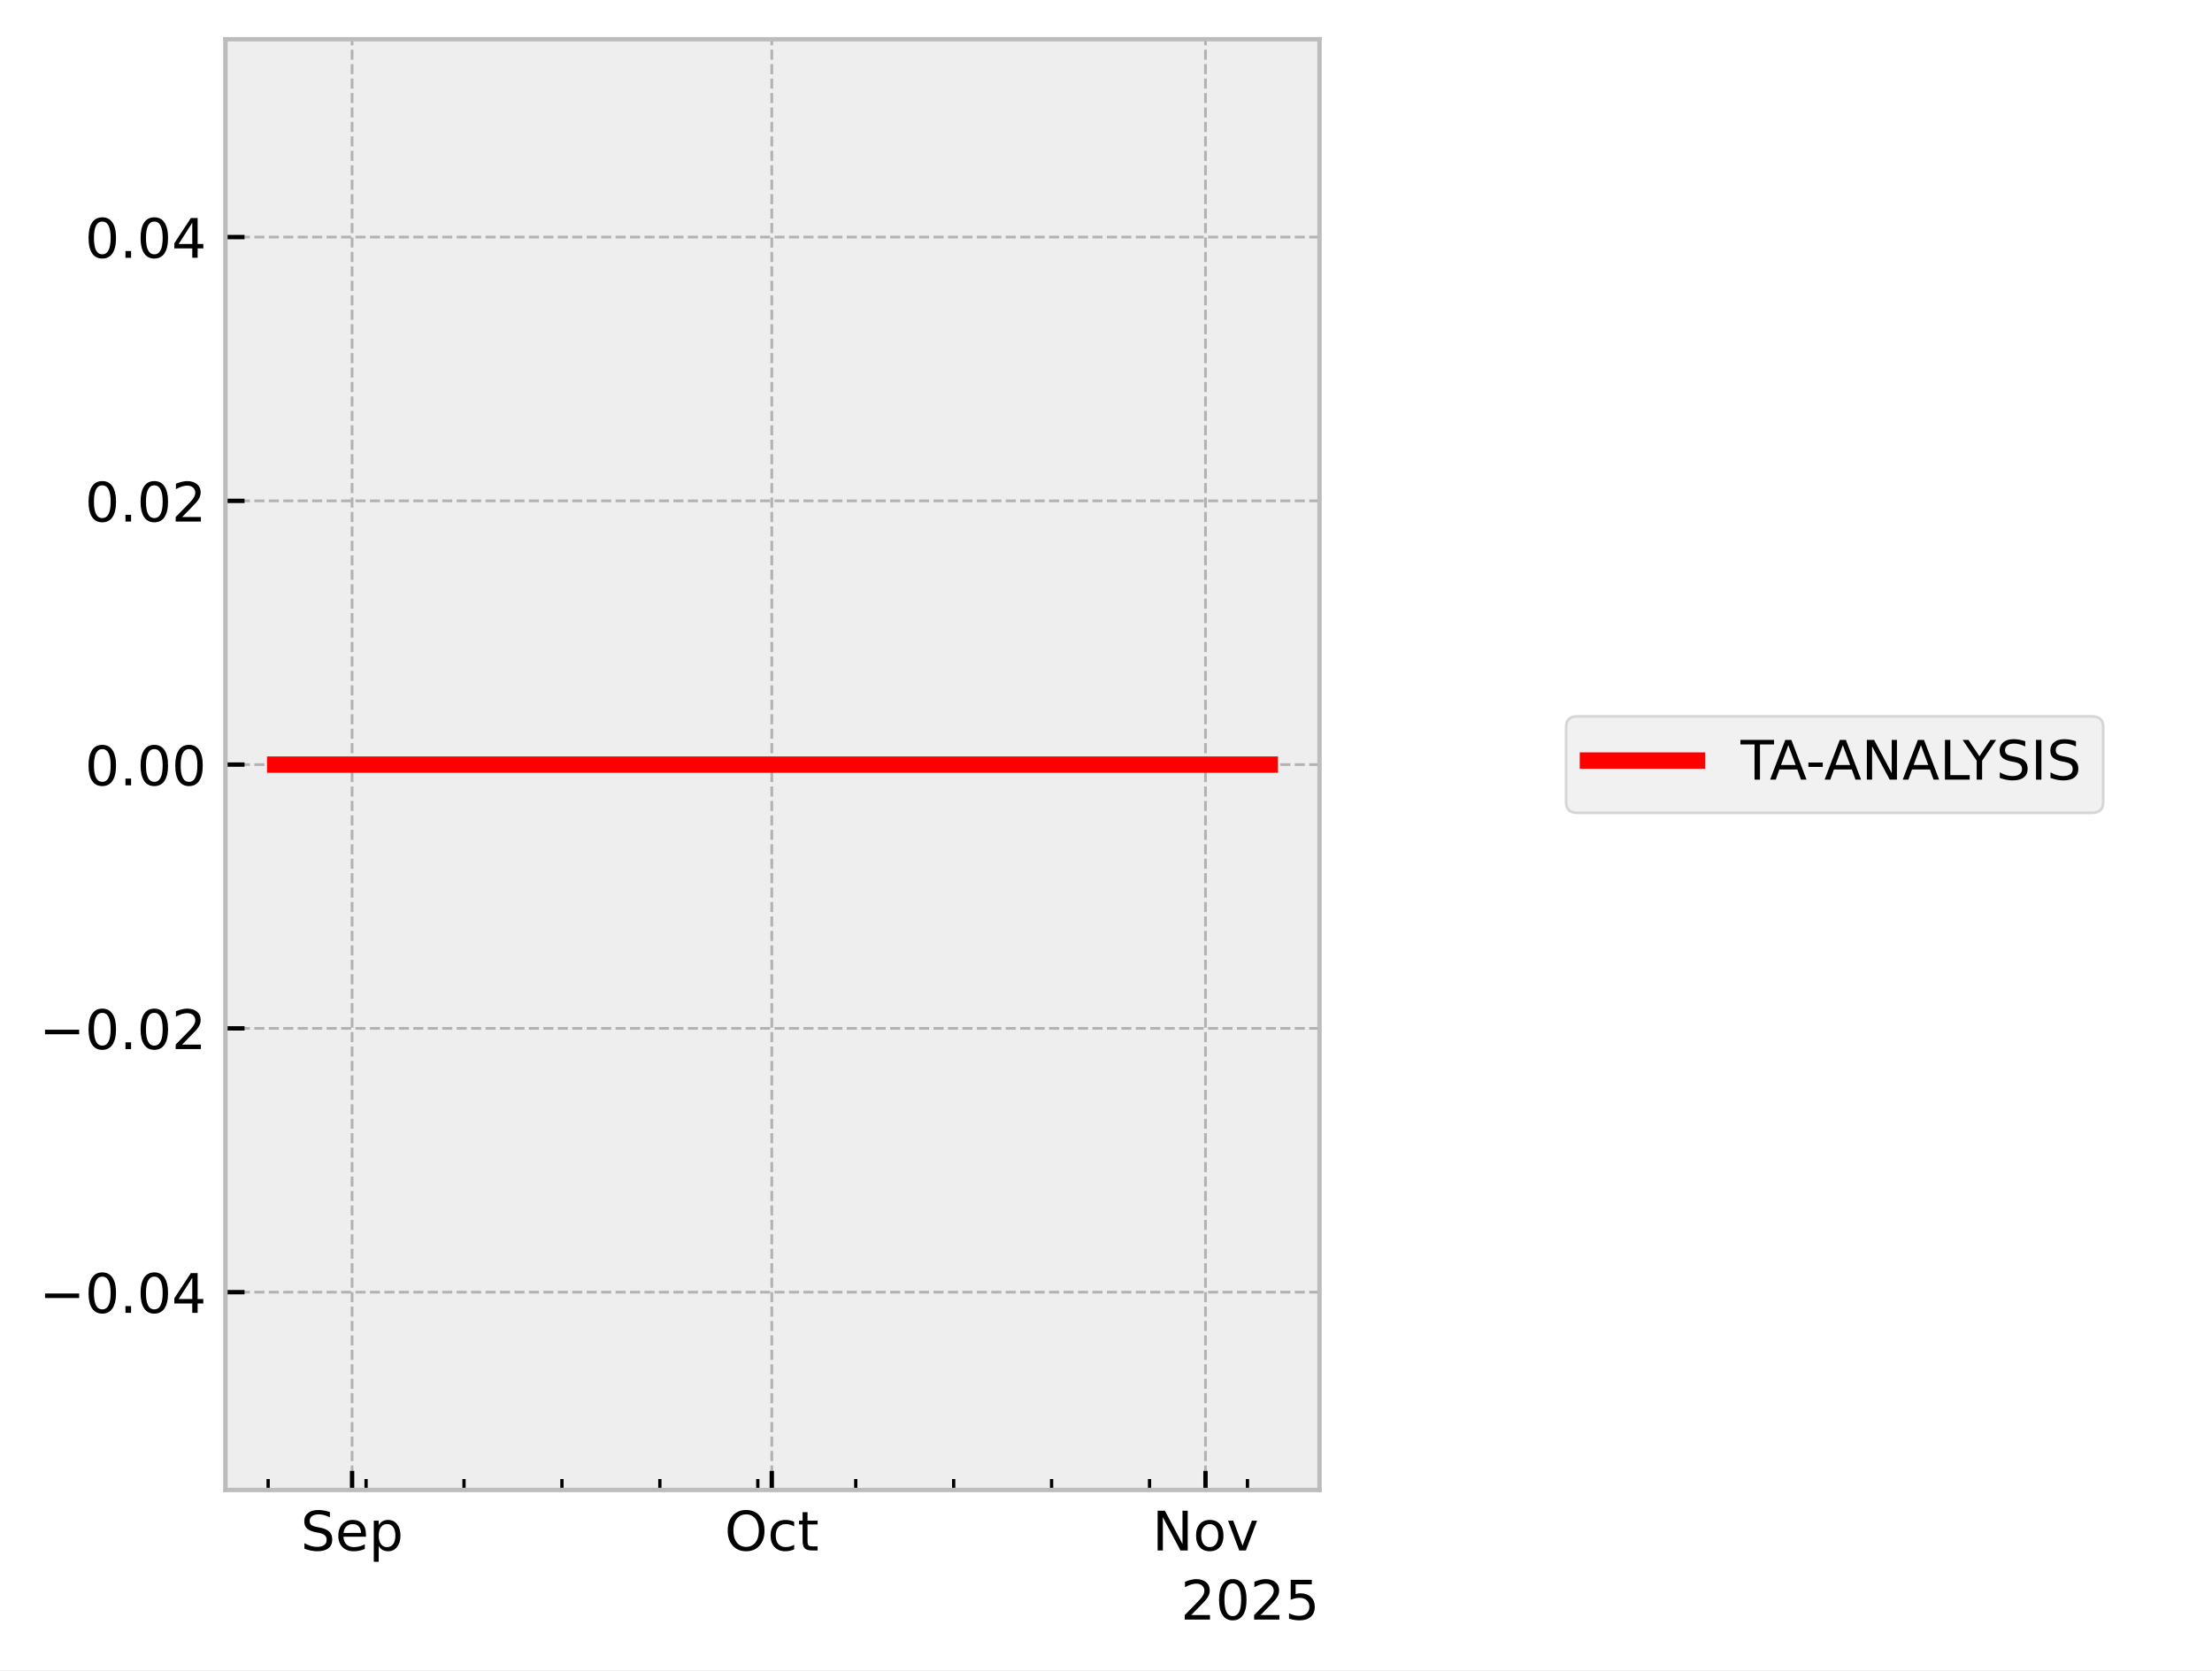
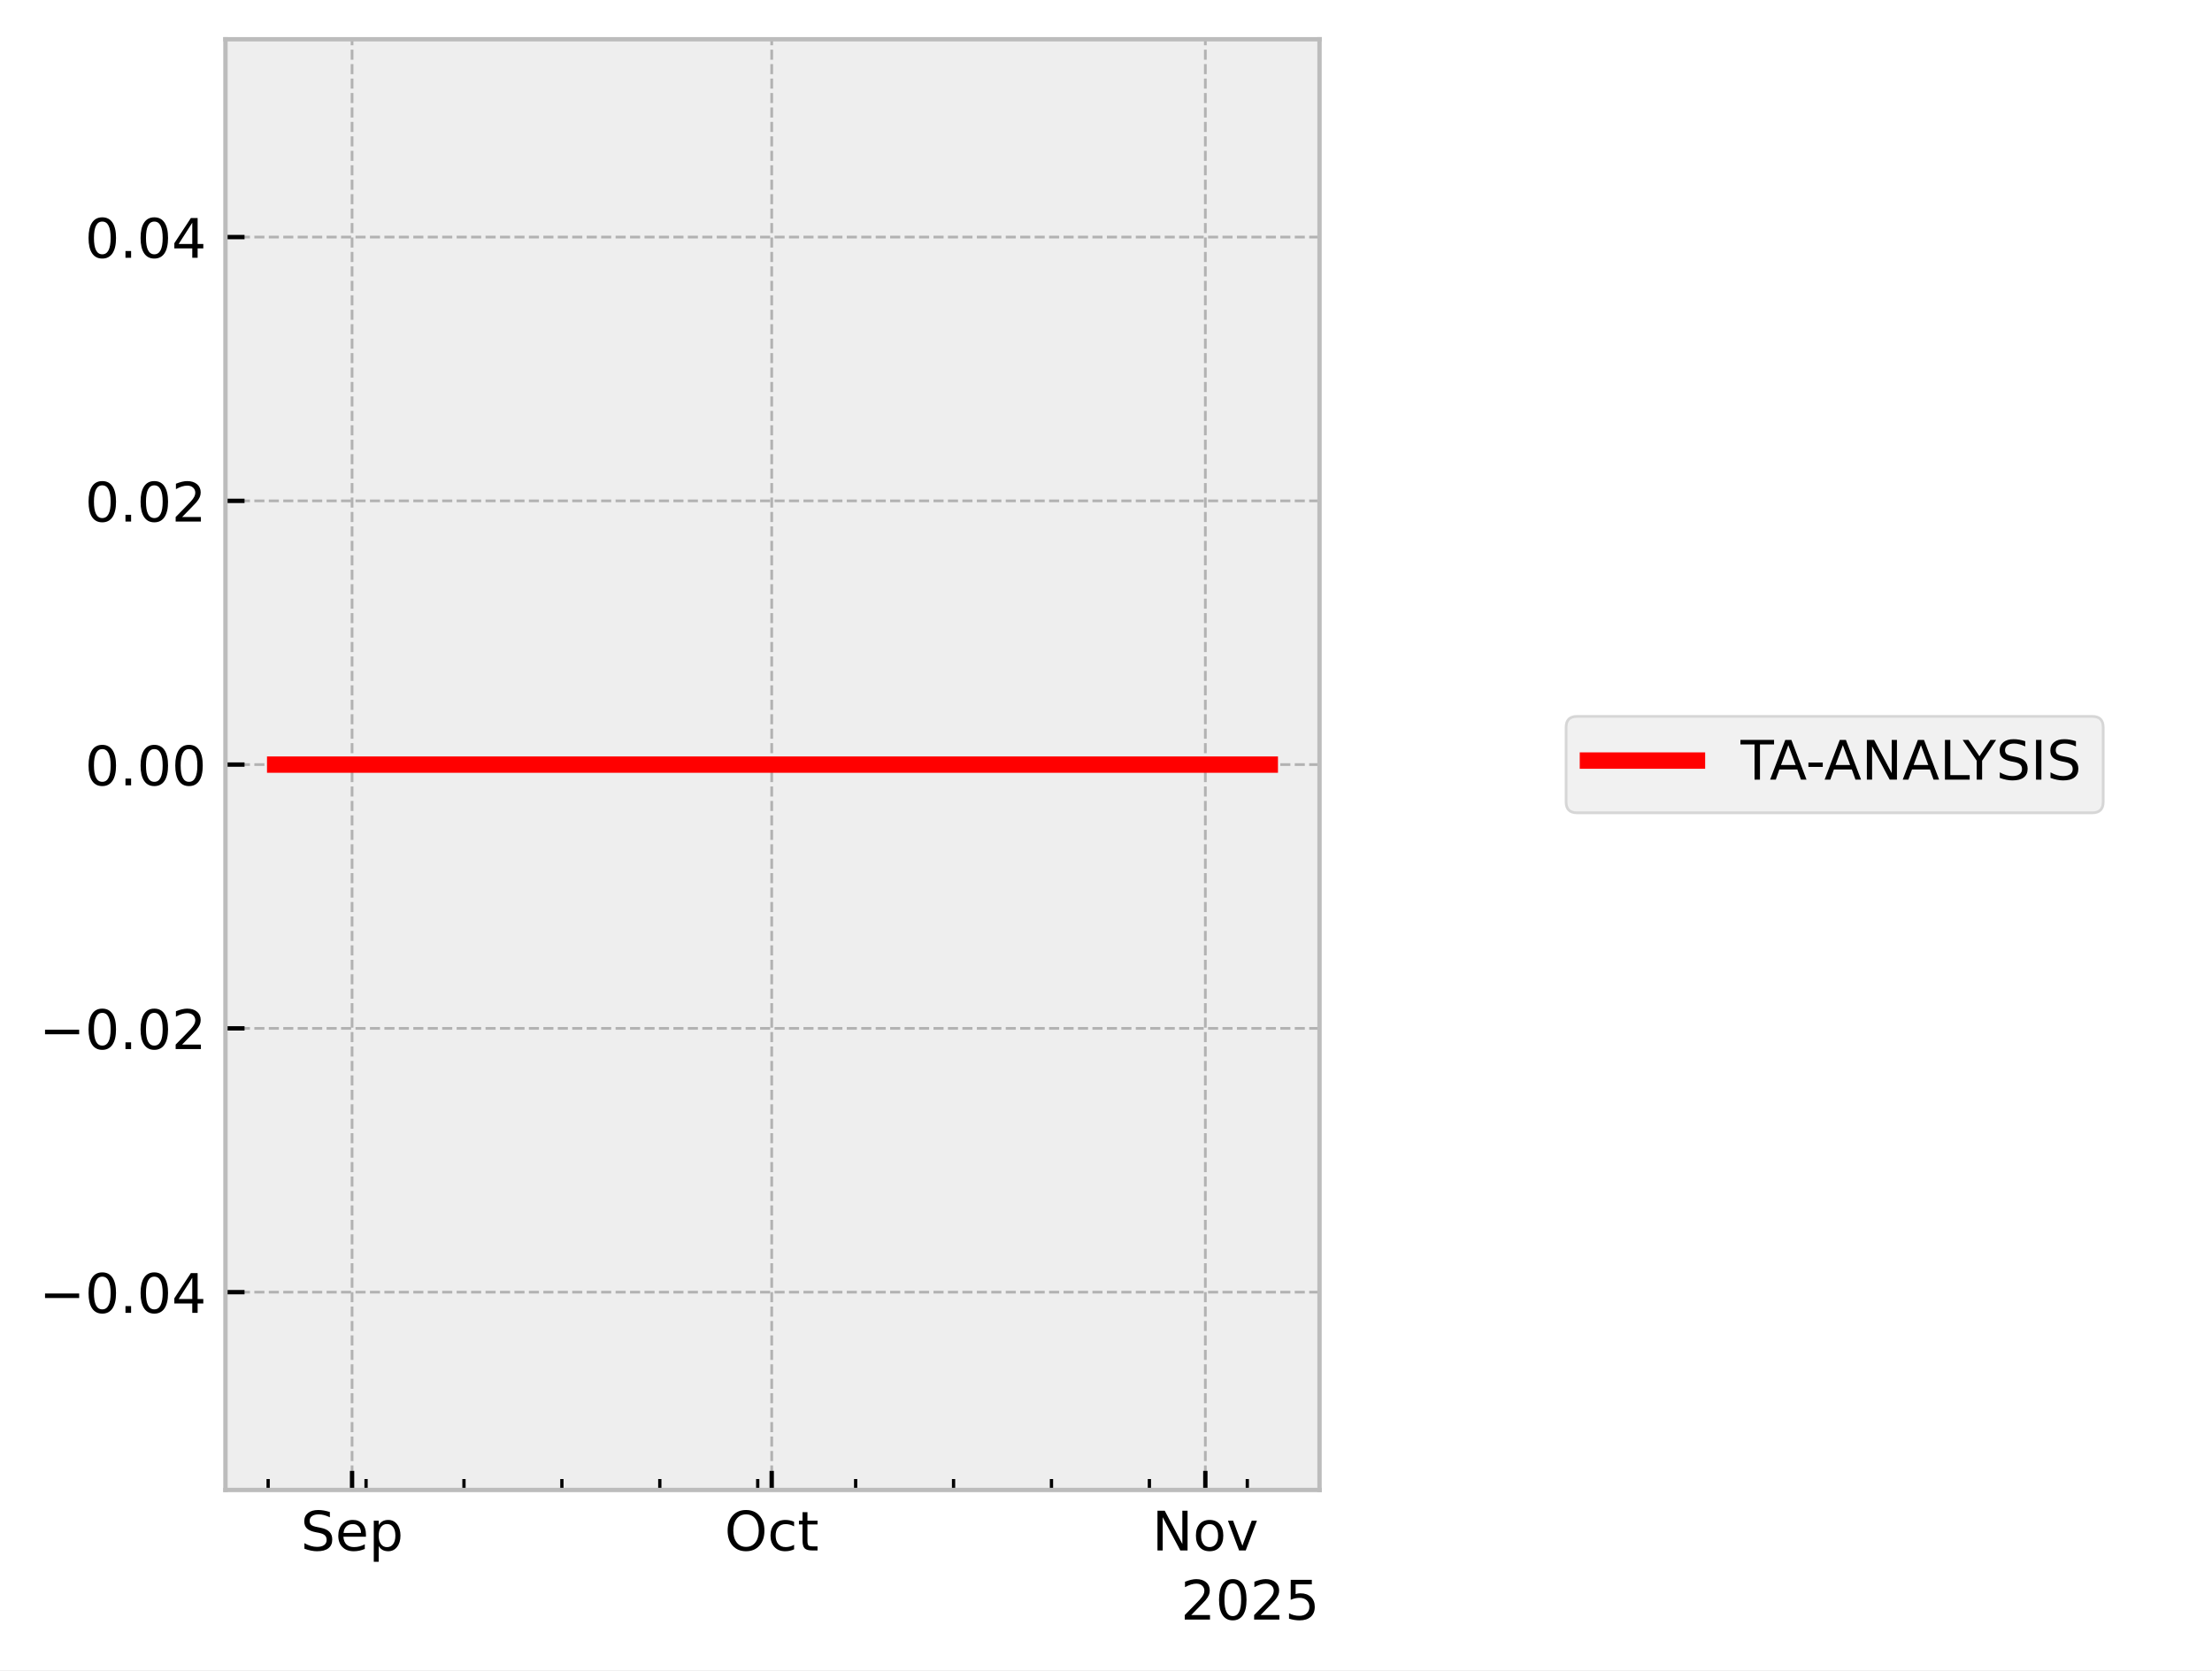
<svg xmlns="http://www.w3.org/2000/svg" xmlns:xlink="http://www.w3.org/1999/xlink" width="405.665pt" height="306.368pt" viewBox="0 0 405.665 306.368" version="1.1">
  <defs>
    <style type="text/css">*{stroke-linejoin: round; stroke-linecap: butt}</style>
  </defs>
  <g id="figure_1">
    <g id="patch_1">
      <path d="M 0 306.368  L 405.665 306.368  L 405.665 0  L 0 0  z " style="fill: #ffffff" />
    </g>
    <g id="axes_1">
      <g id="patch_2">
        <path d="M 41.345 273.312  L 241.991 273.312  L 241.991 7.2  L 41.345 7.2  z " style="fill: #eeeeee" />
      </g>
      <g id="matplotlib.axis_1">
        <g id="xtick_1">
          <g id="line2d_1">
-             <path d="M 64.569 273.312  L 64.569 7.2  " clip-path="url(#pe55eec92e3)" style="fill: none; stroke-dasharray: 1.85,0.8; stroke-dashoffset: 0; stroke: #b2b2b2; stroke-width: 0.5" />
+             <path d="M 64.566 273.312  L 64.566 7.2  " clip-path="url(#pbe96f80ec1)" style="fill: none; stroke-dasharray: 1.85,0.8; stroke-dashoffset: 0; stroke: #b2b2b2; stroke-width: 0.5" />
          </g>
          <g id="line2d_2">
            <defs>
-               <path id="md891e01a8d" d="M 0 0  L 0 -3.5  " style="stroke: #000000; stroke-width: 0.8" />
-             </defs>
-             <g>
-               <use xlink:href="#md891e01a8d" x="64.569" y="273.312" style="stroke: #000000; stroke-width: 0.8" />
+               <path id="m43b94d765d" d="M 0 0  L 0 -3.5  " style="stroke: #000000; stroke-width: 0.8" />
+             </defs>
+             <g>
+               <use xlink:href="#m43b94d765d" x="64.566" y="273.312" style="stroke: #000000; stroke-width: 0.8" />
            </g>
          </g>
          <g id="text_1">
-             <g transform="translate(55.14369 284.4104) scale(0.1 -0.1)">
+             <g transform="translate(55.14134 284.4104) scale(0.1 -0.1)">
              <defs>
                <path id="DejaVuSans-53" d="M 3425 4513  L 3425 3897  Q 3066 4069 2747 4153  Q 2428 4238 2131 4238  Q 1616 4238 1336 4038  Q 1056 3838 1056 3469  Q 1056 3159 1242 3001  Q 1428 2844 1947 2747  L 2328 2669  Q 3034 2534 3370 2195  Q 3706 1856 3706 1288  Q 3706 609 3251 259  Q 2797 -91 1919 -91  Q 1588 -91 1214 -16  Q 841 59 441 206  L 441 856  Q 825 641 1194 531  Q 1563 422 1919 422  Q 2459 422 2753 634  Q 3047 847 3047 1241  Q 3047 1584 2836 1778  Q 2625 1972 2144 2069  L 1759 2144  Q 1053 2284 737 2584  Q 422 2884 422 3419  Q 422 4038 858 4394  Q 1294 4750 2059 4750  Q 2388 4750 2728 4690  Q 3069 4631 3425 4513  z " transform="scale(0.015625)" />
                <path id="DejaVuSans-65" d="M 3597 1894  L 3597 1613  L 953 1613  Q 991 1019 1311 708  Q 1631 397 2203 397  Q 2534 397 2845 478  Q 3156 559 3463 722  L 3463 178  Q 3153 47 2828 -22  Q 2503 -91 2169 -91  Q 1331 -91 842 396  Q 353 884 353 1716  Q 353 2575 817 3079  Q 1281 3584 2069 3584  Q 2775 3584 3186 3129  Q 3597 2675 3597 1894  z M 3022 2063  Q 3016 2534 2758 2815  Q 2500 3097 2075 3097  Q 1594 3097 1305 2825  Q 1016 2553 972 2059  L 3022 2063  z " transform="scale(0.015625)" />
                <path id="DejaVuSans-70" d="M 1159 525  L 1159 -1331  L 581 -1331  L 581 3500  L 1159 3500  L 1159 2969  Q 1341 3281 1617 3432  Q 1894 3584 2278 3584  Q 2916 3584 3314 3078  Q 3713 2572 3713 1747  Q 3713 922 3314 415  Q 2916 -91 2278 -91  Q 1894 -91 1617 61  Q 1341 213 1159 525  z M 3116 1747  Q 3116 2381 2855 2742  Q 2594 3103 2138 3103  Q 1681 3103 1420 2742  Q 1159 2381 1159 1747  Q 1159 1113 1420 752  Q 1681 391 2138 391  Q 2594 391 2855 752  Q 3116 1113 3116 1747  z " transform="scale(0.015625)" />
              </defs>
              <use xlink:href="#DejaVuSans-53" />
              <use xlink:href="#DejaVuSans-65" transform="translate(63.47656 0)" />
              <use xlink:href="#DejaVuSans-70" transform="translate(125 0)" />
            </g>
          </g>
        </g>
        <g id="xtick_2">
          <g id="line2d_3">
-             <path d="M 141.541 273.312  L 141.541 7.2  " clip-path="url(#pe55eec92e3)" style="fill: none; stroke-dasharray: 1.85,0.8; stroke-dashoffset: 0; stroke: #b2b2b2; stroke-width: 0.5" />
+             <path d="M 141.526 273.312  L 141.526 7.2  " clip-path="url(#pbe96f80ec1)" style="fill: none; stroke-dasharray: 1.85,0.8; stroke-dashoffset: 0; stroke: #b2b2b2; stroke-width: 0.5" />
          </g>
          <g id="line2d_4">
            <g>
-               <use xlink:href="#md891e01a8d" x="141.541" y="273.312" style="stroke: #000000; stroke-width: 0.8" />
+               <use xlink:href="#m43b94d765d" x="141.526" y="273.312" style="stroke: #000000; stroke-width: 0.8" />
            </g>
          </g>
          <g id="text_2">
-             <g transform="translate(132.8961 284.4104) scale(0.1 -0.1)">
+             <g transform="translate(132.8809 284.4104) scale(0.1 -0.1)">
              <defs>
                <path id="DejaVuSans-4f" d="M 2522 4238  Q 1834 4238 1429 3725  Q 1025 3213 1025 2328  Q 1025 1447 1429 934  Q 1834 422 2522 422  Q 3209 422 3611 934  Q 4013 1447 4013 2328  Q 4013 3213 3611 3725  Q 3209 4238 2522 4238  z M 2522 4750  Q 3503 4750 4090 4092  Q 4678 3434 4678 2328  Q 4678 1225 4090 567  Q 3503 -91 2522 -91  Q 1538 -91 948 565  Q 359 1222 359 2328  Q 359 3434 948 4092  Q 1538 4750 2522 4750  z " transform="scale(0.015625)" />
                <path id="DejaVuSans-63" d="M 3122 3366  L 3122 2828  Q 2878 2963 2633 3030  Q 2388 3097 2138 3097  Q 1578 3097 1268 2742  Q 959 2388 959 1747  Q 959 1106 1268 751  Q 1578 397 2138 397  Q 2388 397 2633 464  Q 2878 531 3122 666  L 3122 134  Q 2881 22 2623 -34  Q 2366 -91 2075 -91  Q 1284 -91 818 406  Q 353 903 353 1747  Q 353 2603 823 3093  Q 1294 3584 2113 3584  Q 2378 3584 2631 3529  Q 2884 3475 3122 3366  z " transform="scale(0.015625)" />
                <path id="DejaVuSans-74" d="M 1172 4494  L 1172 3500  L 2356 3500  L 2356 3053  L 1172 3053  L 1172 1153  Q 1172 725 1289 603  Q 1406 481 1766 481  L 2356 481  L 2356 0  L 1766 0  Q 1100 0 847 248  Q 594 497 594 1153  L 594 3053  L 172 3053  L 172 3500  L 594 3500  L 594 4494  L 1172 4494  z " transform="scale(0.015625)" />
              </defs>
              <use xlink:href="#DejaVuSans-4f" />
              <use xlink:href="#DejaVuSans-63" transform="translate(78.71094 0)" />
              <use xlink:href="#DejaVuSans-74" transform="translate(133.6914 0)" />
            </g>
          </g>
        </g>
        <g id="xtick_3">
          <g id="line2d_5">
-             <path d="M 221.08 273.312  L 221.08 7.2  " clip-path="url(#pe55eec92e3)" style="fill: none; stroke-dasharray: 1.85,0.8; stroke-dashoffset: 0; stroke: #b2b2b2; stroke-width: 0.5" />
+             <path d="M 221.051 273.312  L 221.051 7.2  " clip-path="url(#pbe96f80ec1)" style="fill: none; stroke-dasharray: 1.85,0.8; stroke-dashoffset: 0; stroke: #b2b2b2; stroke-width: 0.5" />
          </g>
          <g id="line2d_6">
            <g>
-               <use xlink:href="#md891e01a8d" x="221.08" y="273.312" style="stroke: #000000; stroke-width: 0.8" />
+               <use xlink:href="#m43b94d765d" x="221.051" y="273.312" style="stroke: #000000; stroke-width: 0.8" />
            </g>
          </g>
          <g id="text_3">
-             <g transform="translate(211.3205 284.4104) scale(0.1 -0.1)">
+             <g transform="translate(211.292 284.4104) scale(0.1 -0.1)">
              <defs>
                <path id="DejaVuSans-4e" d="M 628 4666  L 1478 4666  L 3547 763  L 3547 4666  L 4159 4666  L 4159 0  L 3309 0  L 1241 3903  L 1241 0  L 628 0  L 628 4666  z " transform="scale(0.015625)" />
                <path id="DejaVuSans-6f" d="M 1959 3097  Q 1497 3097 1228 2736  Q 959 2375 959 1747  Q 959 1119 1226 758  Q 1494 397 1959 397  Q 2419 397 2687 759  Q 2956 1122 2956 1747  Q 2956 2369 2687 2733  Q 2419 3097 1959 3097  z M 1959 3584  Q 2709 3584 3137 3096  Q 3566 2609 3566 1747  Q 3566 888 3137 398  Q 2709 -91 1959 -91  Q 1206 -91 779 398  Q 353 888 353 1747  Q 353 2609 779 3096  Q 1206 3584 1959 3584  z " transform="scale(0.015625)" />
                <path id="DejaVuSans-76" d="M 191 3500  L 800 3500  L 1894 563  L 2988 3500  L 3597 3500  L 2284 0  L 1503 0  L 191 3500  z " transform="scale(0.015625)" />
              </defs>
              <use xlink:href="#DejaVuSans-4e" />
              <use xlink:href="#DejaVuSans-6f" transform="translate(74.80469 0)" />
              <use xlink:href="#DejaVuSans-76" transform="translate(135.9863 0)" />
            </g>
          </g>
        </g>
        <g id="xtick_4">
          <g id="line2d_7">
            <defs>
-               <path id="m35e8c6a929" d="M 0 0  L 0 -2  " style="stroke: #000000; stroke-width: 0.6" />
-             </defs>
-             <g>
-               <use xlink:href="#m35e8c6a929" x="49.174" y="273.312" style="stroke: #000000; stroke-width: 0.6" />
+               <path id="m6ac4e283f6" d="M 0 0  L 0 -2  " style="stroke: #000000; stroke-width: 0.6" />
+             </defs>
+             <g>
+               <use xlink:href="#m6ac4e283f6" x="49.174" y="273.312" style="stroke: #000000; stroke-width: 0.6" />
            </g>
          </g>
        </g>
        <g id="xtick_5">
          <g id="line2d_8">
            <g>
-               <use xlink:href="#m35e8c6a929" x="67.134" y="273.312" style="stroke: #000000; stroke-width: 0.6" />
+               <use xlink:href="#m6ac4e283f6" x="67.132" y="273.312" style="stroke: #000000; stroke-width: 0.6" />
            </g>
          </g>
        </g>
        <g id="xtick_6">
          <g id="line2d_9">
            <g>
-               <use xlink:href="#m35e8c6a929" x="85.095" y="273.312" style="stroke: #000000; stroke-width: 0.6" />
+               <use xlink:href="#m6ac4e283f6" x="85.089" y="273.312" style="stroke: #000000; stroke-width: 0.6" />
            </g>
          </g>
        </g>
        <g id="xtick_7">
          <g id="line2d_10">
            <g>
-               <use xlink:href="#m35e8c6a929" x="103.055" y="273.312" style="stroke: #000000; stroke-width: 0.6" />
+               <use xlink:href="#m6ac4e283f6" x="103.046" y="273.312" style="stroke: #000000; stroke-width: 0.6" />
            </g>
          </g>
        </g>
        <g id="xtick_8">
          <g id="line2d_11">
            <g>
-               <use xlink:href="#m35e8c6a929" x="121.015" y="273.312" style="stroke: #000000; stroke-width: 0.6" />
+               <use xlink:href="#m6ac4e283f6" x="121.004" y="273.312" style="stroke: #000000; stroke-width: 0.6" />
            </g>
          </g>
        </g>
        <g id="xtick_9">
          <g id="line2d_12">
            <g>
-               <use xlink:href="#m35e8c6a929" x="138.976" y="273.312" style="stroke: #000000; stroke-width: 0.6" />
+               <use xlink:href="#m6ac4e283f6" x="138.961" y="273.312" style="stroke: #000000; stroke-width: 0.6" />
            </g>
          </g>
        </g>
        <g id="xtick_10">
          <g id="line2d_13">
            <g>
-               <use xlink:href="#m35e8c6a929" x="156.936" y="273.312" style="stroke: #000000; stroke-width: 0.6" />
+               <use xlink:href="#m6ac4e283f6" x="156.918" y="273.312" style="stroke: #000000; stroke-width: 0.6" />
            </g>
          </g>
        </g>
        <g id="xtick_11">
          <g id="line2d_14">
            <g>
-               <use xlink:href="#m35e8c6a929" x="174.896" y="273.312" style="stroke: #000000; stroke-width: 0.6" />
+               <use xlink:href="#m6ac4e283f6" x="174.875" y="273.312" style="stroke: #000000; stroke-width: 0.6" />
            </g>
          </g>
        </g>
        <g id="xtick_12">
          <g id="line2d_15">
            <g>
-               <use xlink:href="#m35e8c6a929" x="192.857" y="273.312" style="stroke: #000000; stroke-width: 0.6" />
+               <use xlink:href="#m6ac4e283f6" x="192.833" y="273.312" style="stroke: #000000; stroke-width: 0.6" />
            </g>
          </g>
        </g>
        <g id="xtick_13">
          <g id="line2d_16">
            <g>
-               <use xlink:href="#m35e8c6a929" x="210.817" y="273.312" style="stroke: #000000; stroke-width: 0.6" />
+               <use xlink:href="#m6ac4e283f6" x="210.79" y="273.312" style="stroke: #000000; stroke-width: 0.6" />
            </g>
          </g>
        </g>
        <g id="xtick_14">
          <g id="line2d_17">
            <g>
-               <use xlink:href="#m35e8c6a929" x="228.777" y="273.312" style="stroke: #000000; stroke-width: 0.6" />
+               <use xlink:href="#m6ac4e283f6" x="228.747" y="273.312" style="stroke: #000000; stroke-width: 0.6" />
            </g>
          </g>
        </g>
        <g id="text_4">
          <g transform="translate(216.5412 297.0886) scale(0.1 -0.1)">
            <defs>
              <path id="DejaVuSans-32" d="M 1228 531  L 3431 531  L 3431 0  L 469 0  L 469 531  Q 828 903 1448 1529  Q 2069 2156 2228 2338  Q 2531 2678 2651 2914  Q 2772 3150 2772 3378  Q 2772 3750 2511 3984  Q 2250 4219 1831 4219  Q 1534 4219 1204 4116  Q 875 4013 500 3803  L 500 4441  Q 881 4594 1212 4672  Q 1544 4750 1819 4750  Q 2544 4750 2975 4387  Q 3406 4025 3406 3419  Q 3406 3131 3298 2873  Q 3191 2616 2906 2266  Q 2828 2175 2409 1742  Q 1991 1309 1228 531  z " transform="scale(0.015625)" />
              <path id="DejaVuSans-30" d="M 2034 4250  Q 1547 4250 1301 3770  Q 1056 3291 1056 2328  Q 1056 1369 1301 889  Q 1547 409 2034 409  Q 2525 409 2770 889  Q 3016 1369 3016 2328  Q 3016 3291 2770 3770  Q 2525 4250 2034 4250  z M 2034 4750  Q 2819 4750 3233 4129  Q 3647 3509 3647 2328  Q 3647 1150 3233 529  Q 2819 -91 2034 -91  Q 1250 -91 836 529  Q 422 1150 422 2328  Q 422 3509 836 4129  Q 1250 4750 2034 4750  z " transform="scale(0.015625)" />
              <path id="DejaVuSans-35" d="M 691 4666  L 3169 4666  L 3169 4134  L 1269 4134  L 1269 2991  Q 1406 3038 1543 3061  Q 1681 3084 1819 3084  Q 2600 3084 3056 2656  Q 3513 2228 3513 1497  Q 3513 744 3044 326  Q 2575 -91 1722 -91  Q 1428 -91 1123 -41  Q 819 9 494 109  L 494 744  Q 775 591 1075 516  Q 1375 441 1709 441  Q 2250 441 2565 725  Q 2881 1009 2881 1497  Q 2881 1984 2565 2268  Q 2250 2553 1709 2553  Q 1456 2553 1204 2497  Q 953 2441 691 2322  L 691 4666  z " transform="scale(0.015625)" />
            </defs>
            <use xlink:href="#DejaVuSans-32" />
            <use xlink:href="#DejaVuSans-30" transform="translate(63.62305 0)" />
            <use xlink:href="#DejaVuSans-32" transform="translate(127.2461 0)" />
            <use xlink:href="#DejaVuSans-35" transform="translate(190.8691 0)" />
          </g>
        </g>
      </g>
      <g id="matplotlib.axis_2">
        <g id="ytick_1">
          <g id="line2d_18">
-             <path d="M 41.345 237.024  L 241.991 237.024  " clip-path="url(#pe55eec92e3)" style="fill: none; stroke-dasharray: 1.85,0.8; stroke-dashoffset: 0; stroke: #b2b2b2; stroke-width: 0.5" />
+             <path d="M 41.345 237.024  L 241.991 237.024  " clip-path="url(#pbe96f80ec1)" style="fill: none; stroke-dasharray: 1.85,0.8; stroke-dashoffset: 0; stroke: #b2b2b2; stroke-width: 0.5" />
          </g>
          <g id="line2d_19">
            <defs>
-               <path id="m7b9282bf63" d="M 0 0  L 3.5 0  " style="stroke: #000000; stroke-width: 0.8" />
-             </defs>
-             <g>
-               <use xlink:href="#m7b9282bf63" x="41.345" y="237.024" style="stroke: #000000; stroke-width: 0.8" />
+               <path id="m907c1155f5" d="M 0 0  L 3.5 0  " style="stroke: #000000; stroke-width: 0.8" />
+             </defs>
+             <g>
+               <use xlink:href="#m907c1155f5" x="41.345" y="237.024" style="stroke: #000000; stroke-width: 0.8" />
            </g>
          </g>
          <g id="text_5">
            <g transform="translate(7.2 240.8232) scale(0.1 -0.1)">
              <defs>
                <path id="DejaVuSans-2212" d="M 678 2272  L 4684 2272  L 4684 1741  L 678 1741  L 678 2272  z " transform="scale(0.015625)" />
                <path id="DejaVuSans-2e" d="M 684 794  L 1344 794  L 1344 0  L 684 0  L 684 794  z " transform="scale(0.015625)" />
                <path id="DejaVuSans-34" d="M 2419 4116  L 825 1625  L 2419 1625  L 2419 4116  z M 2253 4666  L 3047 4666  L 3047 1625  L 3713 1625  L 3713 1100  L 3047 1100  L 3047 0  L 2419 0  L 2419 1100  L 313 1100  L 313 1709  L 2253 4666  z " transform="scale(0.015625)" />
              </defs>
              <use xlink:href="#DejaVuSans-2212" />
              <use xlink:href="#DejaVuSans-30" transform="translate(83.78906 0)" />
              <use xlink:href="#DejaVuSans-2e" transform="translate(147.4121 0)" />
              <use xlink:href="#DejaVuSans-30" transform="translate(179.1992 0)" />
              <use xlink:href="#DejaVuSans-34" transform="translate(242.8223 0)" />
            </g>
          </g>
        </g>
        <g id="ytick_2">
          <g id="line2d_20">
-             <path d="M 41.345 188.64  L 241.991 188.64  " clip-path="url(#pe55eec92e3)" style="fill: none; stroke-dasharray: 1.85,0.8; stroke-dashoffset: 0; stroke: #b2b2b2; stroke-width: 0.5" />
+             <path d="M 41.345 188.64  L 241.991 188.64  " clip-path="url(#pbe96f80ec1)" style="fill: none; stroke-dasharray: 1.85,0.8; stroke-dashoffset: 0; stroke: #b2b2b2; stroke-width: 0.5" />
          </g>
          <g id="line2d_21">
            <g>
-               <use xlink:href="#m7b9282bf63" x="41.345" y="188.64" style="stroke: #000000; stroke-width: 0.8" />
+               <use xlink:href="#m907c1155f5" x="41.345" y="188.64" style="stroke: #000000; stroke-width: 0.8" />
            </g>
          </g>
          <g id="text_6">
            <g transform="translate(7.2 192.4392) scale(0.1 -0.1)">
              <use xlink:href="#DejaVuSans-2212" />
              <use xlink:href="#DejaVuSans-30" transform="translate(83.78906 0)" />
              <use xlink:href="#DejaVuSans-2e" transform="translate(147.4121 0)" />
              <use xlink:href="#DejaVuSans-30" transform="translate(179.1992 0)" />
              <use xlink:href="#DejaVuSans-32" transform="translate(242.8223 0)" />
            </g>
          </g>
        </g>
        <g id="ytick_3">
          <g id="line2d_22">
-             <path d="M 41.345 140.256  L 241.991 140.256  " clip-path="url(#pe55eec92e3)" style="fill: none; stroke-dasharray: 1.85,0.8; stroke-dashoffset: 0; stroke: #b2b2b2; stroke-width: 0.5" />
+             <path d="M 41.345 140.256  L 241.991 140.256  " clip-path="url(#pbe96f80ec1)" style="fill: none; stroke-dasharray: 1.85,0.8; stroke-dashoffset: 0; stroke: #b2b2b2; stroke-width: 0.5" />
          </g>
          <g id="line2d_23">
            <g>
-               <use xlink:href="#m7b9282bf63" x="41.345" y="140.256" style="stroke: #000000; stroke-width: 0.8" />
+               <use xlink:href="#m907c1155f5" x="41.345" y="140.256" style="stroke: #000000; stroke-width: 0.8" />
            </g>
          </g>
          <g id="text_7">
            <g transform="translate(15.57969 144.0552) scale(0.1 -0.1)">
              <use xlink:href="#DejaVuSans-30" />
              <use xlink:href="#DejaVuSans-2e" transform="translate(63.62305 0)" />
              <use xlink:href="#DejaVuSans-30" transform="translate(95.41016 0)" />
              <use xlink:href="#DejaVuSans-30" transform="translate(159.0332 0)" />
            </g>
          </g>
        </g>
        <g id="ytick_4">
          <g id="line2d_24">
-             <path d="M 41.345 91.872  L 241.991 91.872  " clip-path="url(#pe55eec92e3)" style="fill: none; stroke-dasharray: 1.85,0.8; stroke-dashoffset: 0; stroke: #b2b2b2; stroke-width: 0.5" />
+             <path d="M 41.345 91.872  L 241.991 91.872  " clip-path="url(#pbe96f80ec1)" style="fill: none; stroke-dasharray: 1.85,0.8; stroke-dashoffset: 0; stroke: #b2b2b2; stroke-width: 0.5" />
          </g>
          <g id="line2d_25">
            <g>
-               <use xlink:href="#m7b9282bf63" x="41.345" y="91.872" style="stroke: #000000; stroke-width: 0.8" />
+               <use xlink:href="#m907c1155f5" x="41.345" y="91.872" style="stroke: #000000; stroke-width: 0.8" />
            </g>
          </g>
          <g id="text_8">
            <g transform="translate(15.57969 95.67122) scale(0.1 -0.1)">
              <use xlink:href="#DejaVuSans-30" />
              <use xlink:href="#DejaVuSans-2e" transform="translate(63.62305 0)" />
              <use xlink:href="#DejaVuSans-30" transform="translate(95.41016 0)" />
              <use xlink:href="#DejaVuSans-32" transform="translate(159.0332 0)" />
            </g>
          </g>
        </g>
        <g id="ytick_5">
          <g id="line2d_26">
-             <path d="M 41.345 43.488  L 241.991 43.488  " clip-path="url(#pe55eec92e3)" style="fill: none; stroke-dasharray: 1.85,0.8; stroke-dashoffset: 0; stroke: #b2b2b2; stroke-width: 0.5" />
+             <path d="M 41.345 43.488  L 241.991 43.488  " clip-path="url(#pbe96f80ec1)" style="fill: none; stroke-dasharray: 1.85,0.8; stroke-dashoffset: 0; stroke: #b2b2b2; stroke-width: 0.5" />
          </g>
          <g id="line2d_27">
            <g>
-               <use xlink:href="#m7b9282bf63" x="41.345" y="43.488" style="stroke: #000000; stroke-width: 0.8" />
+               <use xlink:href="#m907c1155f5" x="41.345" y="43.488" style="stroke: #000000; stroke-width: 0.8" />
            </g>
          </g>
          <g id="text_9">
            <g transform="translate(15.57969 47.28722) scale(0.1 -0.1)">
              <use xlink:href="#DejaVuSans-30" />
              <use xlink:href="#DejaVuSans-2e" transform="translate(63.62305 0)" />
              <use xlink:href="#DejaVuSans-30" transform="translate(95.41016 0)" />
              <use xlink:href="#DejaVuSans-34" transform="translate(159.0332 0)" />
            </g>
          </g>
        </g>
      </g>
      <g id="line2d_28">
-         <path d="M 50.466 140.256  L 50.847 140.256  L 52.861 140.256  L 53.171 140.256  L 53.274 140.256  L 53.495 140.256  L 56.176 140.256  L 58.559 140.256  L 89.408 140.256  L 91.23 140.256  L 94.234 140.256  L 101.751 140.256  L 102.245 140.256  L 104.29 140.256  L 104.686 140.256  L 106.64 140.256  L 112.082 140.256  L 129.745 140.256  L 137.489 140.256  L 155.999 140.256  L 158.77 140.256  L 176.83 140.256  L 199.756 140.256  L 201.503 140.256  L 201.648 140.256  L 209.602 140.256  L 229.742 140.256  L 232.871 140.256  " clip-path="url(#pe55eec92e3)" style="fill: none; stroke: #ff0000; stroke-width: 3; stroke-linecap: square" />
+         <path d="M 50.466 140.256  L 50.847 140.256  L 52.86 140.256  L 53.171 140.256  L 53.273 140.256  L 53.494 140.256  L 56.176 140.256  L 58.557 140.256  L 89.401 140.256  L 91.223 140.256  L 94.227 140.256  L 101.742 140.256  L 102.237 140.256  L 104.281 140.256  L 104.677 140.256  L 106.63 140.256  L 112.071 140.256  L 129.732 140.256  L 137.474 140.256  L 155.981 140.256  L 158.752 140.256  L 176.809 140.256  L 199.732 140.256  L 201.478 140.256  L 201.623 140.256  L 209.575 140.256  L 229.712 140.256  L 232.871 140.256  " clip-path="url(#pbe96f80ec1)" style="fill: none; stroke: #ff0000; stroke-width: 3; stroke-linecap: square" />
      </g>
      <g id="patch_3">
        <path d="M 41.345 273.312  L 41.345 7.2  " style="fill: none; stroke: #bcbcbc; stroke-width: 0.8; stroke-linejoin: miter; stroke-linecap: square" />
      </g>
      <g id="patch_4">
        <path d="M 241.991 273.312  L 241.991 7.2  " style="fill: none; stroke: #bcbcbc; stroke-width: 0.8; stroke-linejoin: miter; stroke-linecap: square" />
      </g>
      <g id="patch_5">
        <path d="M 41.345 273.312  L 241.991 273.312  " style="fill: none; stroke: #bcbcbc; stroke-width: 0.8; stroke-linejoin: miter; stroke-linecap: square" />
      </g>
      <g id="patch_6">
        <path d="M 41.345 7.2  L 241.991 7.2  " style="fill: none; stroke: #bcbcbc; stroke-width: 0.8; stroke-linejoin: miter; stroke-linecap: square" />
      </g>
    </g>
    <g id="axes_2">
      <g id="legend_1">
        <g id="patch_7">
          <path d="M 289.213 149.095  L 383.709 149.095  Q 385.709 149.095 385.709 147.095  L 385.709 133.417  Q 385.709 131.417 383.709 131.417  L 289.213 131.417  Q 287.213 131.417 287.213 133.417  L 287.213 147.095  Q 287.213 149.095 289.213 149.095  z " style="fill: #eeeeee; opacity: 0.8; stroke: #cccccc; stroke-width: 0.5; stroke-linejoin: miter" />
        </g>
        <g id="line2d_29">
          <path d="M 291.213 139.515  L 301.213 139.515  L 311.213 139.515  " style="fill: none; stroke: #ff0000; stroke-width: 3; stroke-linecap: square" />
        </g>
        <g id="text_10">
          <g transform="translate(319.2133 143.0154) scale(0.1 -0.1)">
            <defs>
              <path id="DejaVuSans-54" d="M -19 4666  L 3928 4666  L 3928 4134  L 2272 4134  L 2272 0  L 1638 0  L 1638 4134  L -19 4134  L -19 4666  z " transform="scale(0.015625)" />
              <path id="DejaVuSans-41" d="M 2188 4044  L 1331 1722  L 3047 1722  L 2188 4044  z M 1831 4666  L 2547 4666  L 4325 0  L 3669 0  L 3244 1197  L 1141 1197  L 716 0  L 50 0  L 1831 4666  z " transform="scale(0.015625)" />
              <path id="DejaVuSans-2d" d="M 313 2009  L 1997 2009  L 1997 1497  L 313 1497  L 313 2009  z " transform="scale(0.015625)" />
              <path id="DejaVuSans-4c" d="M 628 4666  L 1259 4666  L 1259 531  L 3531 531  L 3531 0  L 628 0  L 628 4666  z " transform="scale(0.015625)" />
              <path id="DejaVuSans-59" d="M -13 4666  L 666 4666  L 1959 2747  L 3244 4666  L 3922 4666  L 2272 2222  L 2272 0  L 1638 0  L 1638 2222  L -13 4666  z " transform="scale(0.015625)" />
              <path id="DejaVuSans-49" d="M 628 4666  L 1259 4666  L 1259 0  L 628 0  L 628 4666  z " transform="scale(0.015625)" />
            </defs>
            <use xlink:href="#DejaVuSans-54" />
            <use xlink:href="#DejaVuSans-41" transform="translate(53.33398 0)" />
            <use xlink:href="#DejaVuSans-2d" transform="translate(119.4922 0)" />
            <use xlink:href="#DejaVuSans-41" transform="translate(153.3262 0)" />
            <use xlink:href="#DejaVuSans-4e" transform="translate(221.7344 0)" />
            <use xlink:href="#DejaVuSans-41" transform="translate(296.5391 0)" />
            <use xlink:href="#DejaVuSans-4c" transform="translate(364.9473 0)" />
            <use xlink:href="#DejaVuSans-59" transform="translate(407.4102 0)" />
            <use xlink:href="#DejaVuSans-53" transform="translate(468.4941 0)" />
            <use xlink:href="#DejaVuSans-49" transform="translate(531.9707 0)" />
            <use xlink:href="#DejaVuSans-53" transform="translate(561.4629 0)" />
          </g>
        </g>
      </g>
    </g>
  </g>
  <defs>
-     <clipPath id="pe55eec92e3">
+     <clipPath id="pbe96f80ec1">
      <rect x="41.345" y="7.2" width="200.646" height="266.112" />
    </clipPath>
  </defs>
</svg>
